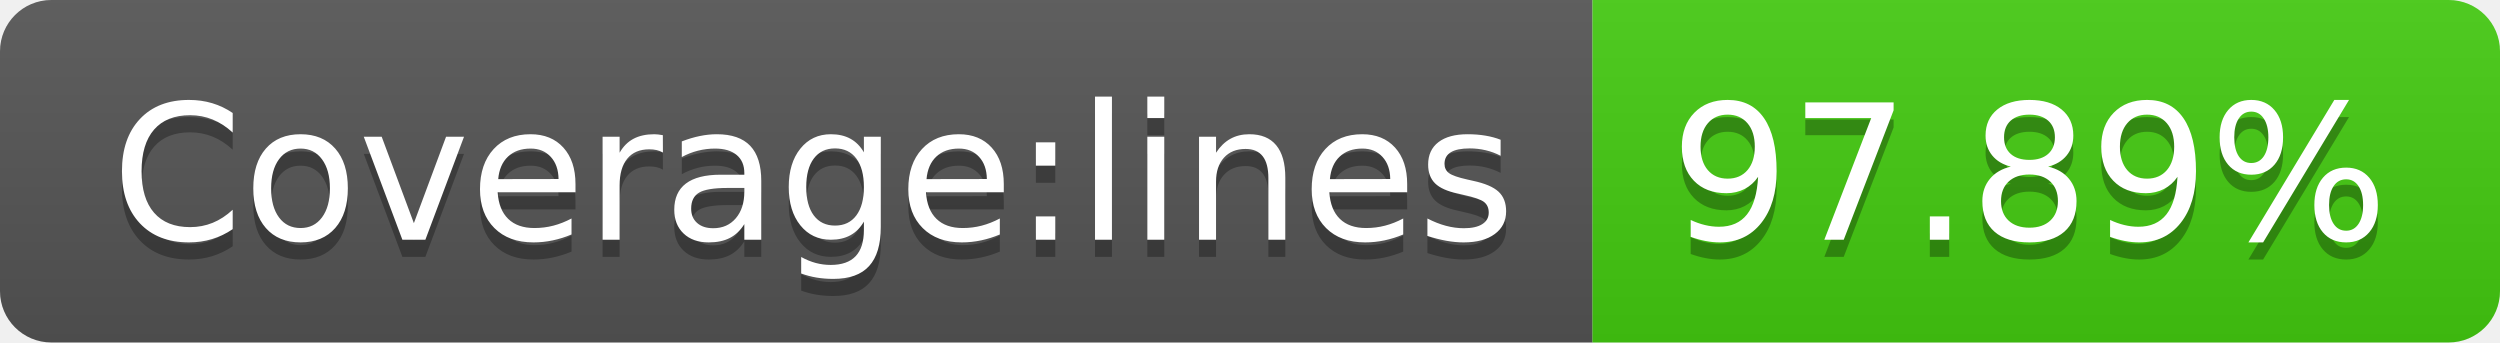
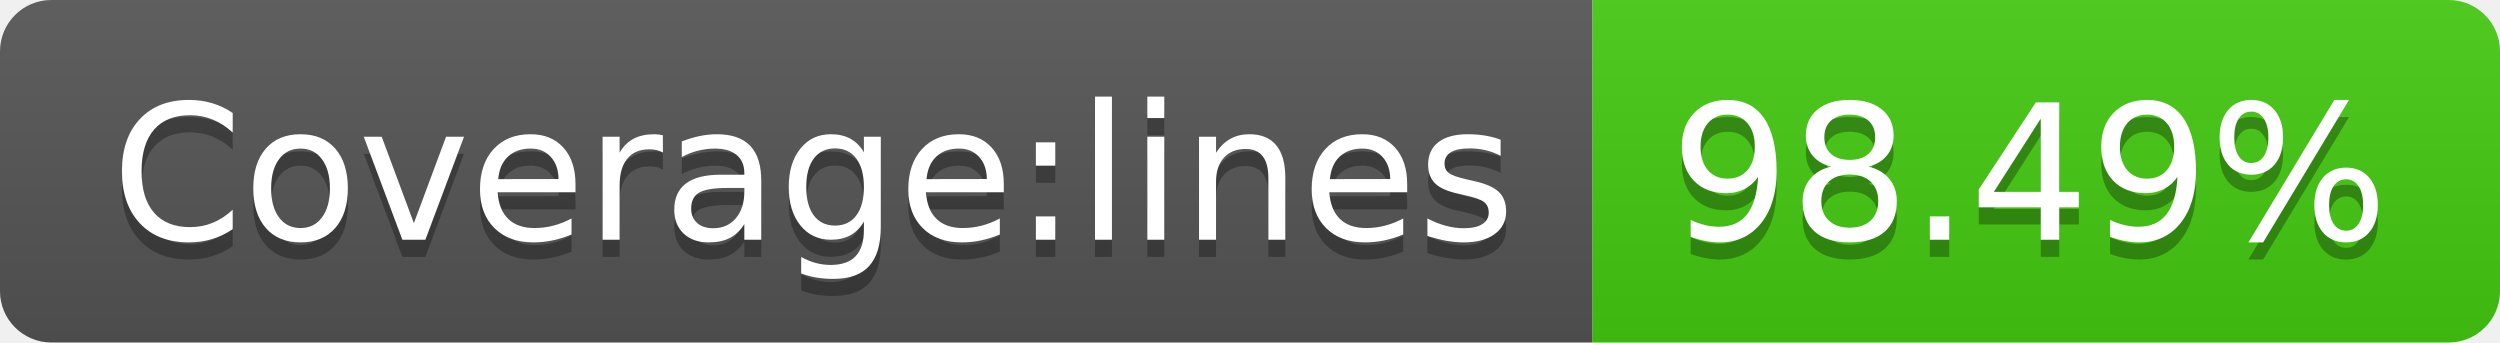
- <svg xmlns="http://www.w3.org/2000/svg" width="146" height="20" role="img" aria-label="Coverage:lines: 97.89%">
+ <svg xmlns="http://www.w3.org/2000/svg" width="146" height="20" role="img" aria-label="Coverage:lines: 98.49%">
  <linearGradient id="s" x2="0" y2="100%">
    <stop offset="0" stop-color="#bbb" stop-opacity=".1" />
    <stop offset="1" stop-opacity=".1" />
  </linearGradient>
  <clipPath id="r">
    <rect width="146" height="20" rx="3" fill="#fff" />
  </clipPath>
  <g clip-path="url(#r)">
    <rect width="93" height="20" fill="#555" />
    <rect x="93" width="53" height="20" fill="#4c1" />
    <rect width="146" height="20" fill="url(#s)" />
  </g>
  <g fill="#fff" text-anchor="middle" font-family="Verdana,Geneva,DejaVu Sans,sans-serif" text-rendering="geometricPrecision" font-size="110">
    <text aria-hidden="true" x="475" y="150" fill="#010101" fill-opacity=".3" transform="scale(.1)" textLength="830">Coverage:lines</text>
    <text x="475" y="140" transform="scale(.1)" fill="#fff" textLength="830">Coverage:lines</text>
-     <text aria-hidden="true" x="1185" y="150" fill="#010101" fill-opacity=".3" transform="scale(.1)" textLength="430">97.89%</text>
-     <text x="1185" y="140" transform="scale(.1)" fill="#fff" textLength="430">97.89%</text>
+     <text aria-hidden="true" x="1185" y="150" fill="#010101" fill-opacity=".3" transform="scale(.1)" textLength="430">98.49%</text>
+     <text x="1185" y="140" transform="scale(.1)" fill="#fff" textLength="430">98.49%</text>
  </g>
</svg>
